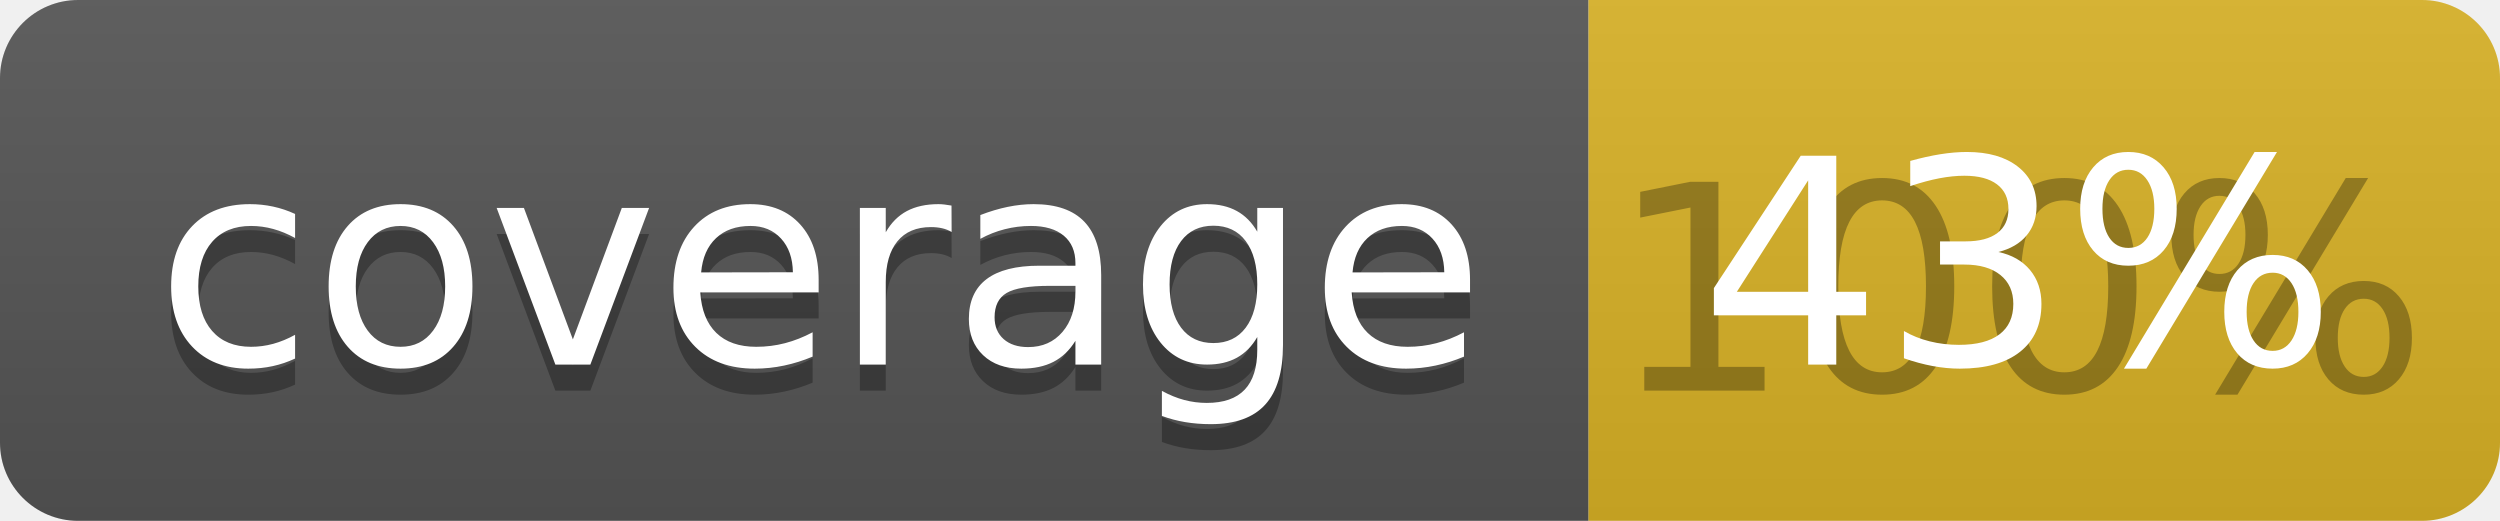
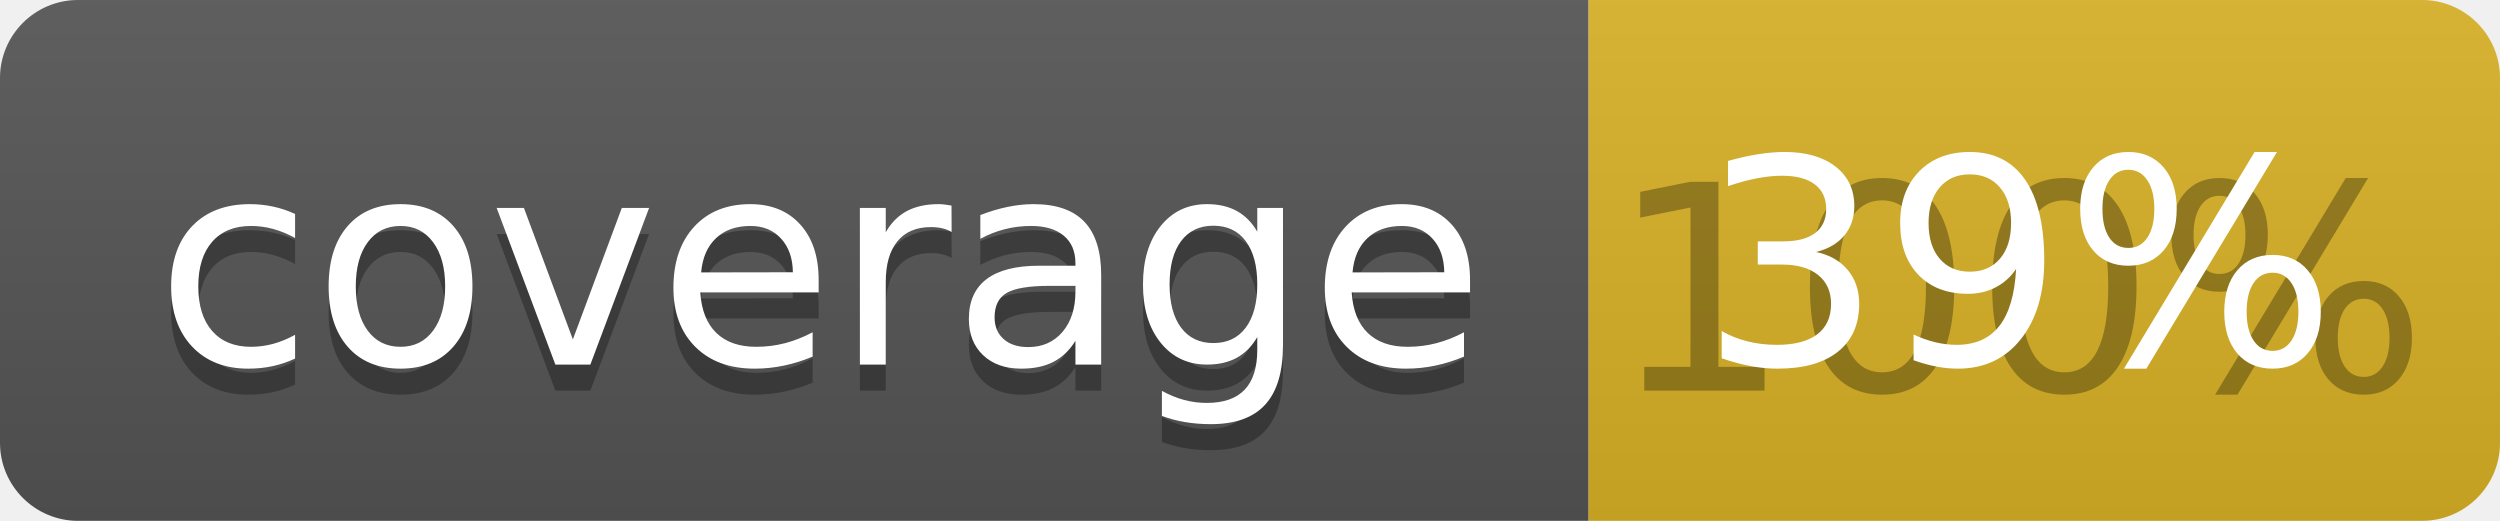
<svg xmlns="http://www.w3.org/2000/svg" width="96" height="20">
  <linearGradient id="b" x2="0" y2="100%">
    <stop offset="0" stop-color="#bbb" stop-opacity=".1" />
    <stop offset="1" stop-opacity=".1" />
  </linearGradient>
  <clipPath id="a">
    <rect width="96" height="20" rx="3" fill="#fff" />
  </clipPath>
  <g clip-path="url(#a)">
    <path fill="#555" d="M0 0h61v20H0z" />
    <path fill="#D9B226" d="M61 0h35v20H61z" />
    <path fill="url(#b)" d="M0 0h96v20H0z" />
  </g>
  <g fill="#fff" text-anchor="middle" font-family="DejaVu Sans,Verdana,Geneva,sans-serif" font-size="110">
    <text x="315" y="150" fill="#010101" fill-opacity=".3" transform="scale(.1)" textLength="510">coverage</text>
    <text x="315" y="140" transform="scale(.1)" textLength="510">coverage</text>
    <text x="775" y="150" fill="#010101" fill-opacity=".3" transform="scale(.1)" textLength="250">100%</text>
-     <text x="775" y="140" transform="scale(.1)" textLength="250">43%</text>
+     <text x="775" y="140" transform="scale(.1)" textLength="250">39%</text>
  </g>
</svg>
